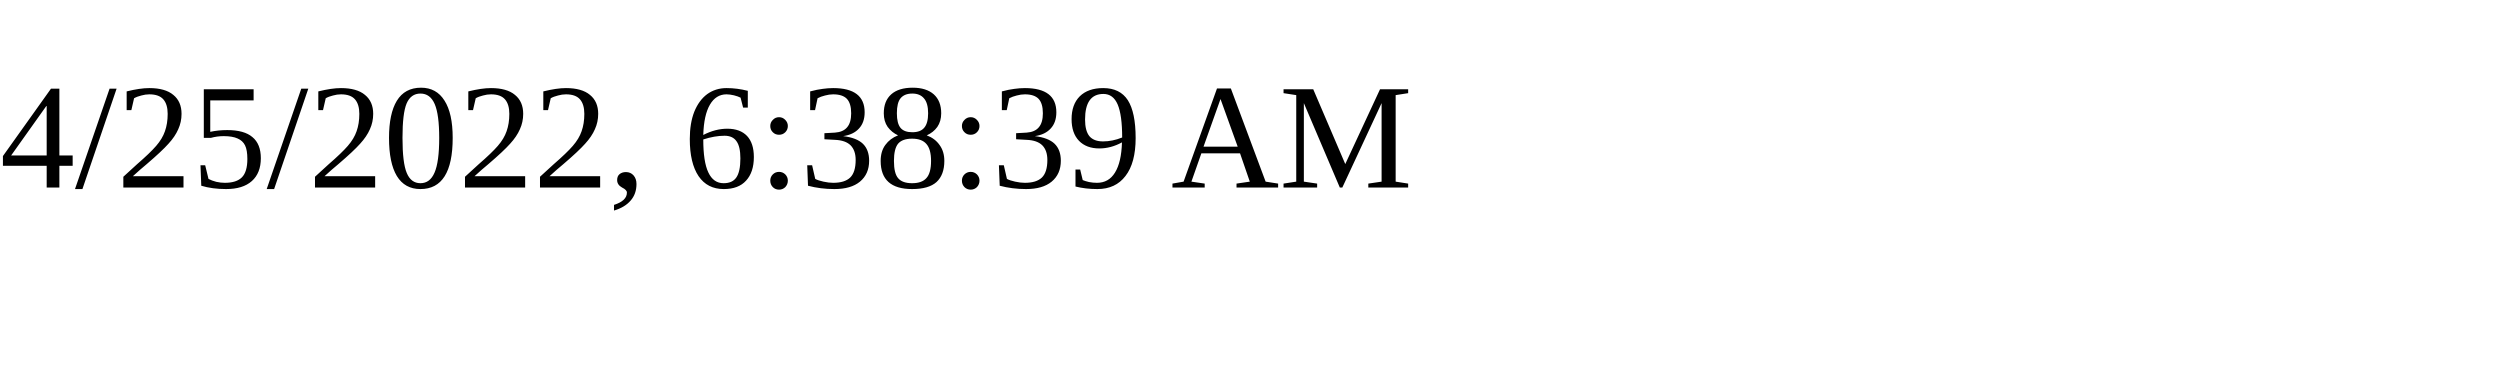
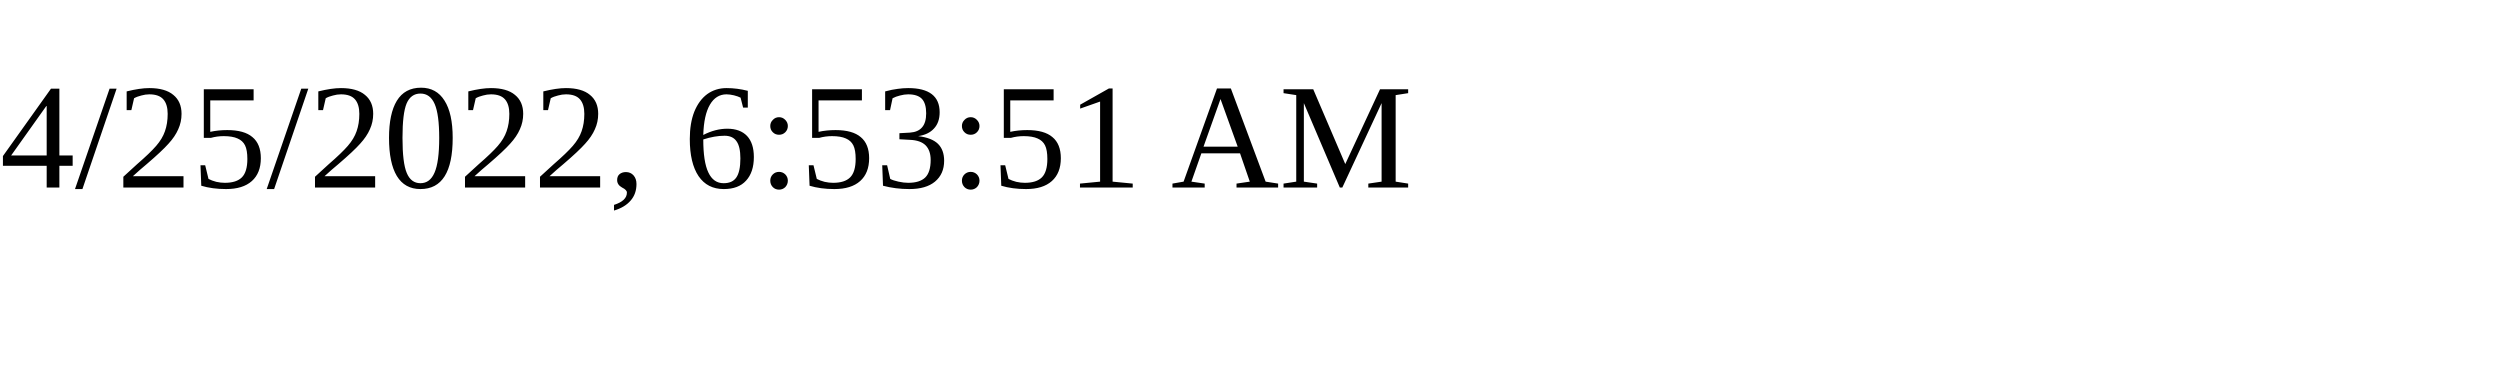
<svg xmlns="http://www.w3.org/2000/svg" height="30" width="200">
-   <text x="0" y="15">4/25/2022, 6:38:39 AM</text>
+   <text x="0" y="15">4/25/2022, 6:53:51 AM</text>
</svg>
